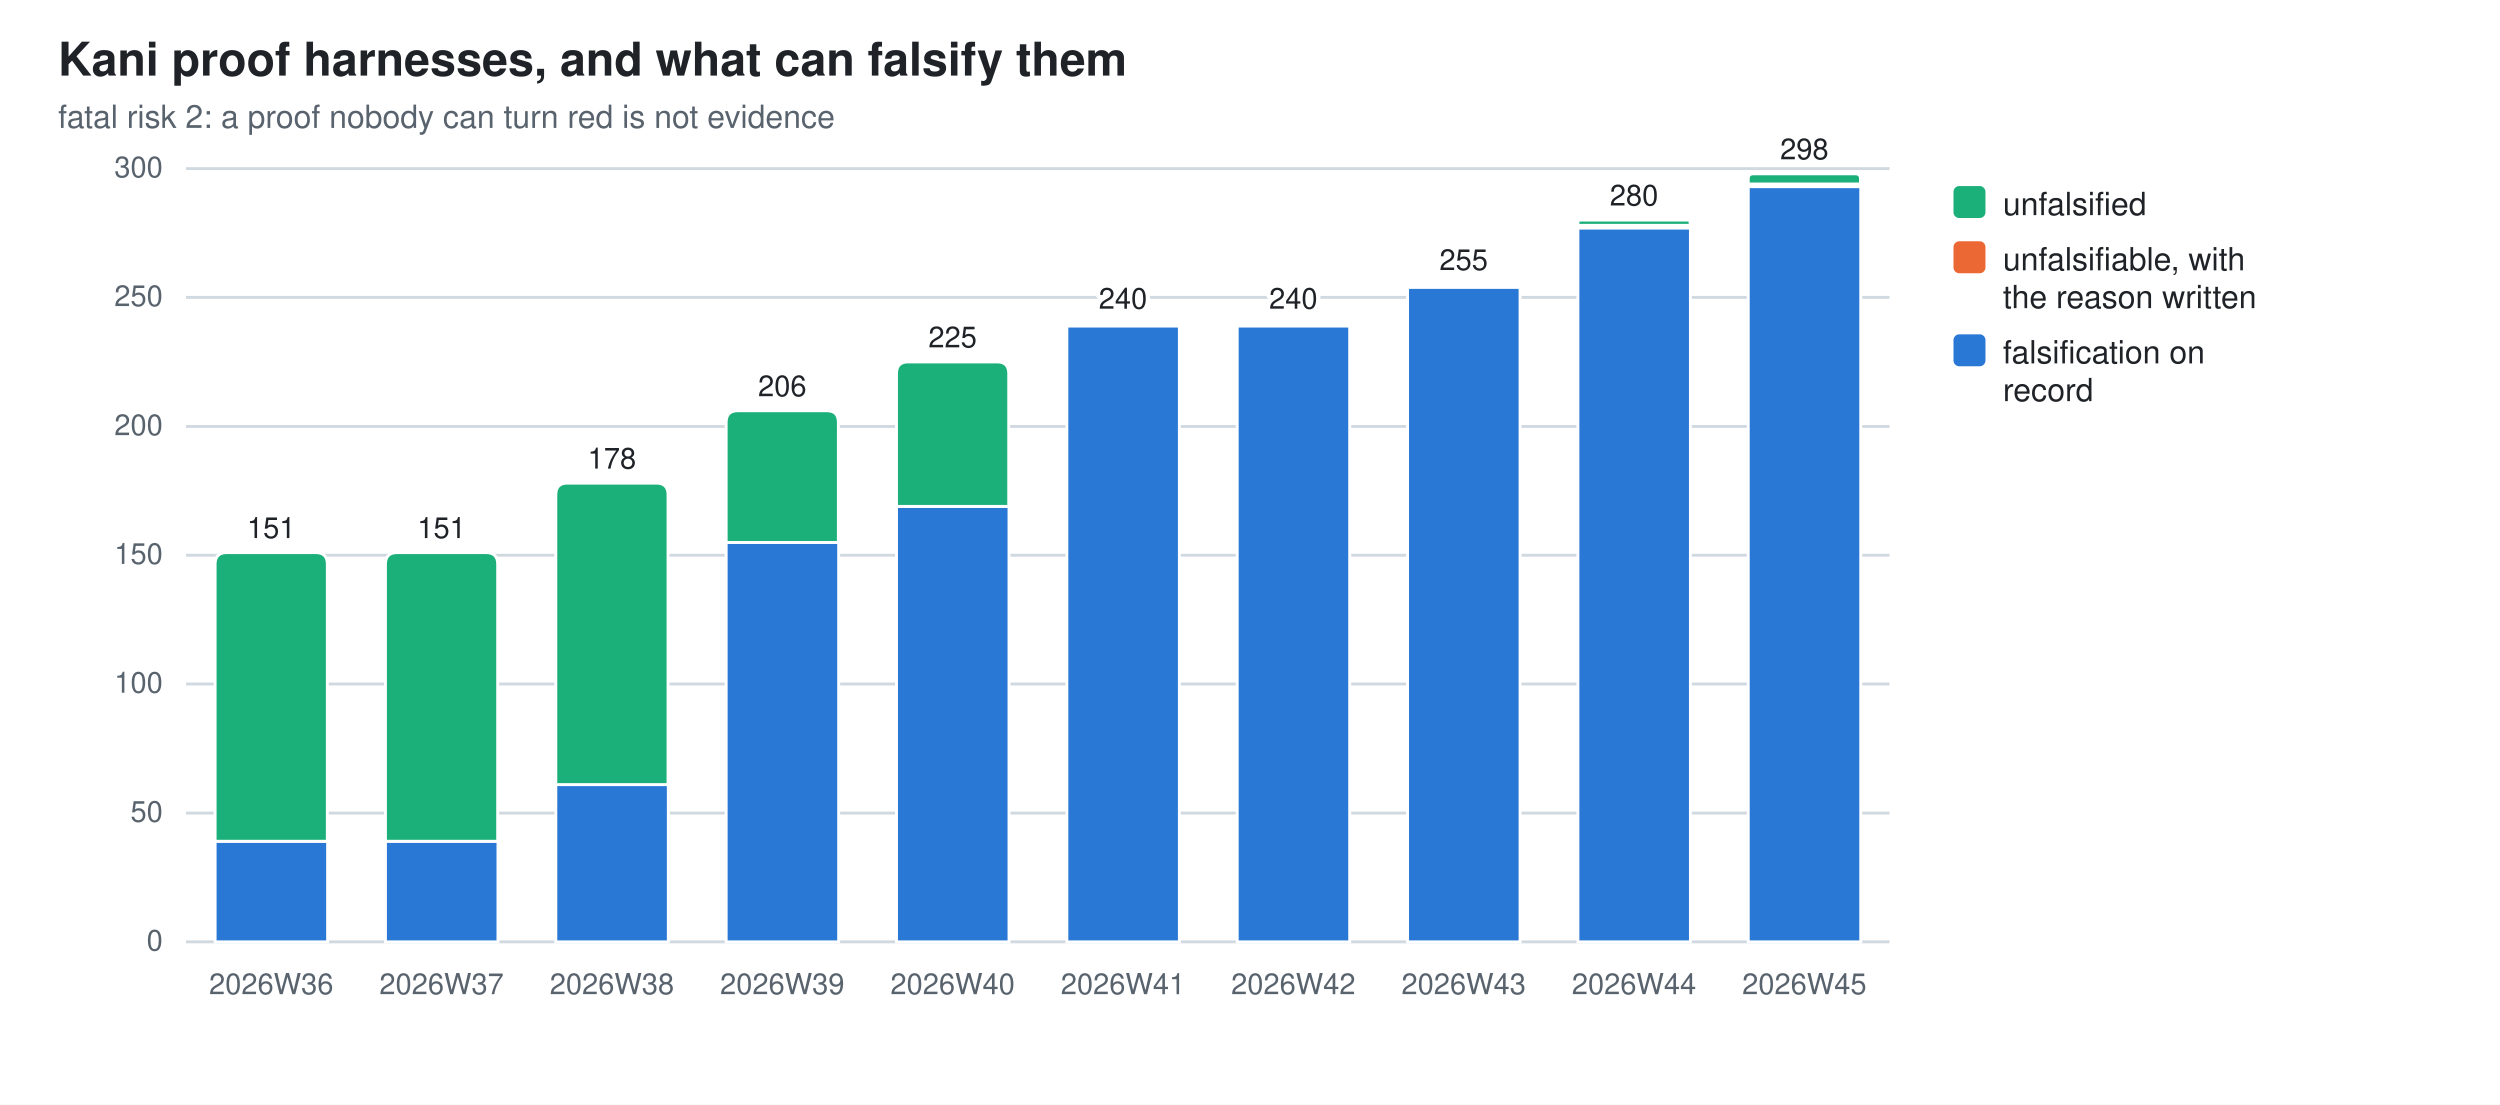
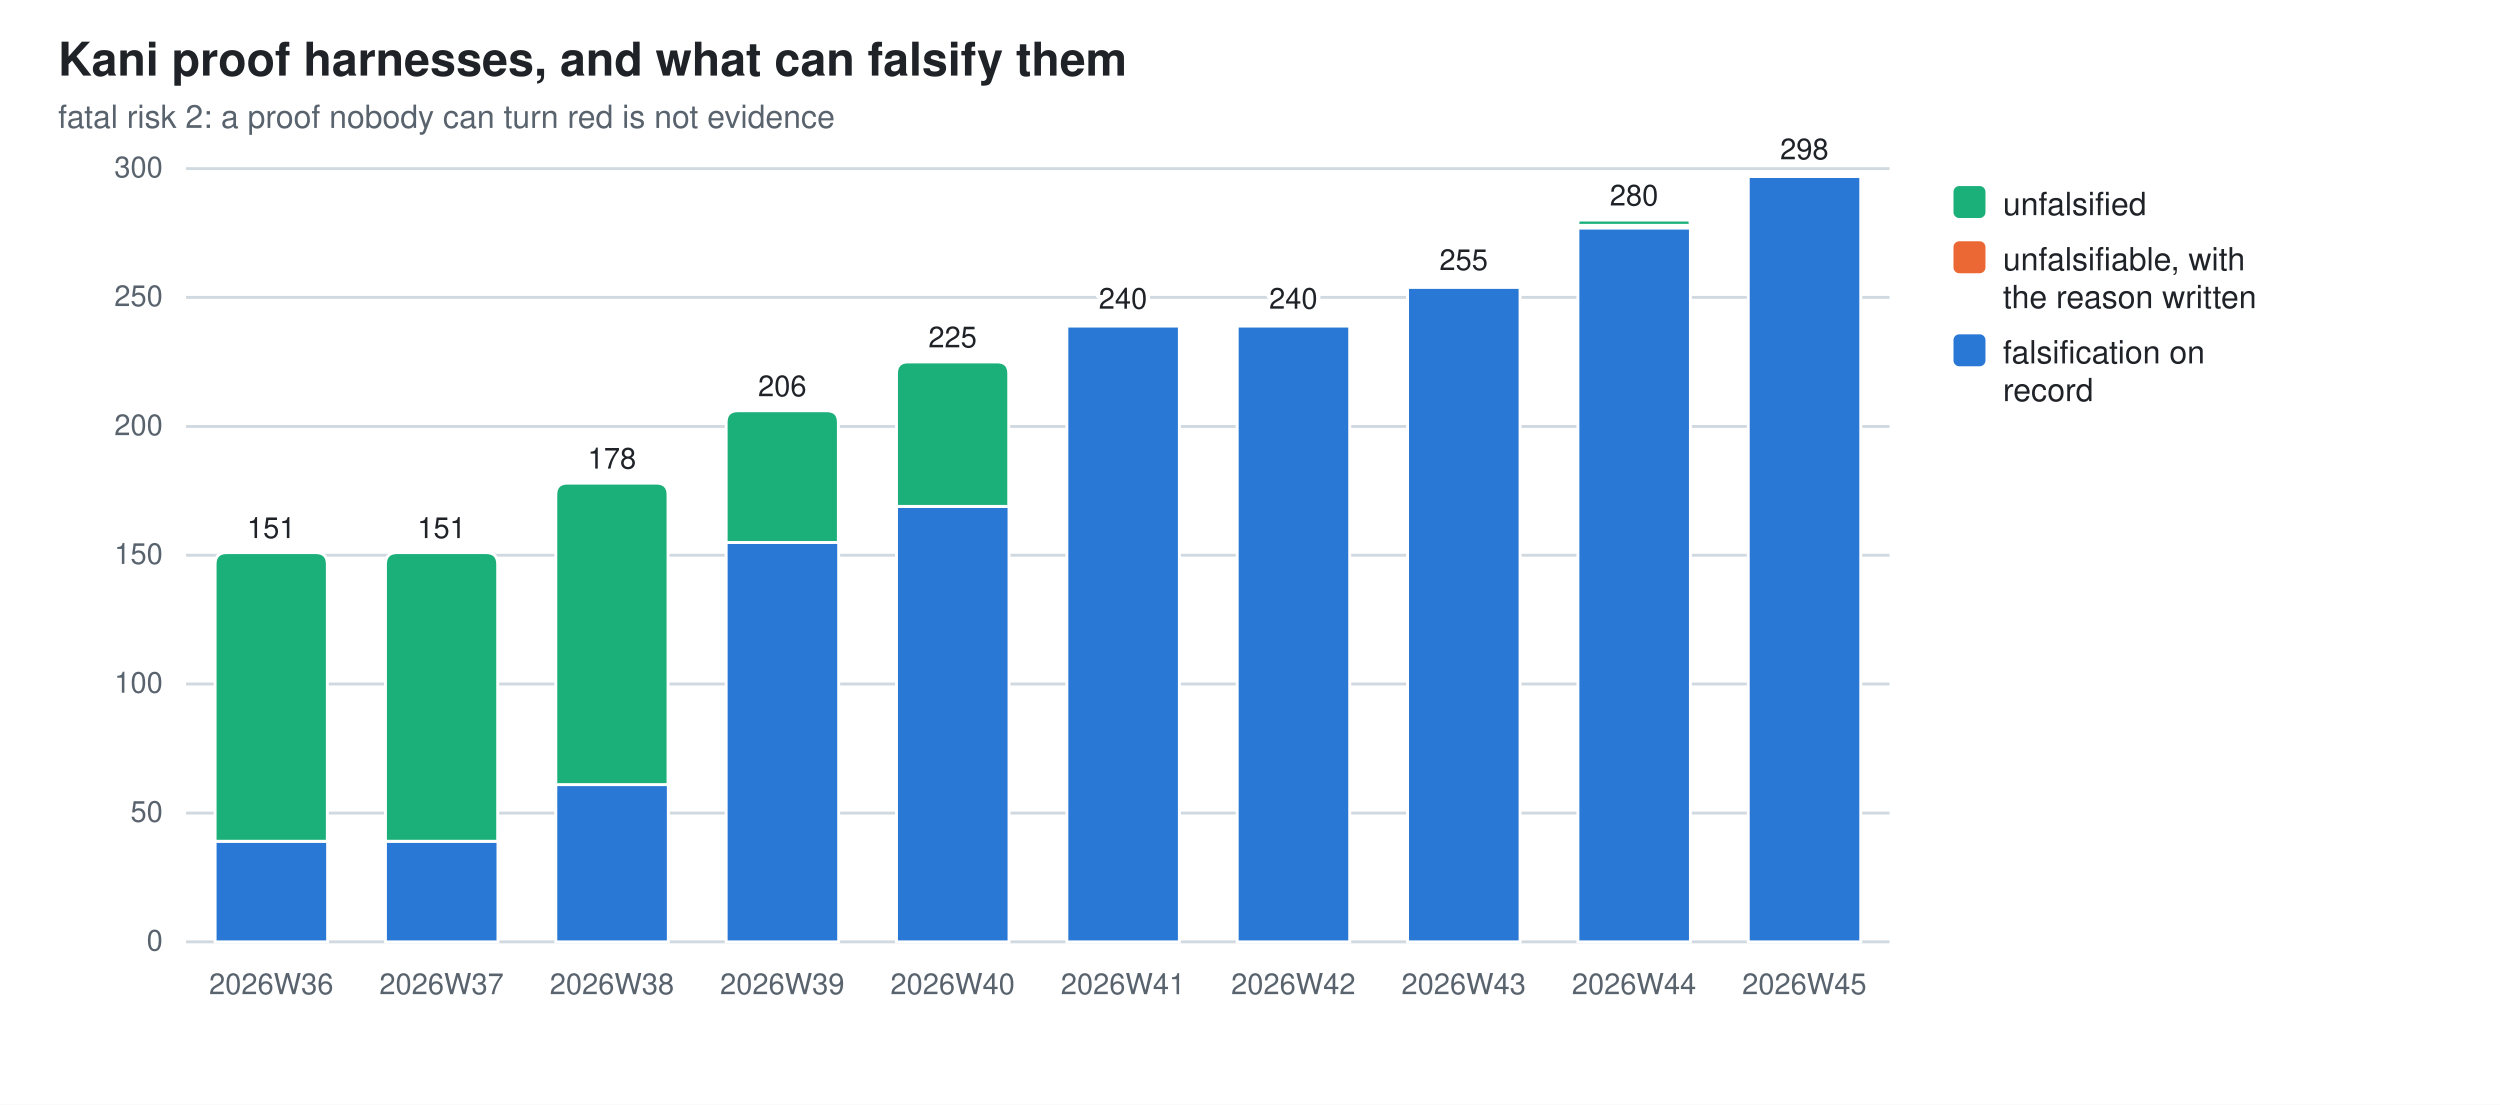
<svg xmlns="http://www.w3.org/2000/svg" width="860" height="380" viewBox="0 0 860 380" role="img" aria-label="Kani proof harnesses, and what can falsify them">
  <style>
  .bg{fill:#ffffff} .fg{fill:#1f2328} .mut{fill:#59636e} .grid{stroke:#d1d9e0}
  .seg{stroke:#ffffff;stroke-width:1}
  .val{paint-order:stroke;stroke:#ffffff;stroke-width:3px;stroke-linejoin:round}
  .s0{fill:#2a78d6}  .s1{fill:#eb6834}  .s2{fill:#1baf7a}
  @media (prefers-color-scheme: dark){
    .bg{fill:#0d1117} .fg{fill:#e6edf3} .mut{fill:#9198a1} .grid{stroke:#30363d}
    .seg{stroke:#0d1117} .val{stroke:#0d1117} .s0{fill:#3987e5} .s1{fill:#d95926} .s2{fill:#199e70}}
  text{font-family:-apple-system,BlinkMacSystemFont,"Segoe UI",Helvetica,Arial,sans-serif}
</style>
  <rect class="bg" width="860" height="380" />
  <text class="fg" x="20" y="26" font-size="16" font-weight="600">Kani proof harnesses, and what can falsify them</text>
  <text class="mut" x="20" y="44" font-size="11">fatal risk 2: a proof nobody can turn red is not evidence</text>
  <line class="grid" x1="64" y1="324.0" x2="650.0" y2="324.0" stroke-width="1" />
  <text class="mut" x="56" y="327.0" font-size="10" text-anchor="end">0</text>
  <line class="grid" x1="64" y1="279.7" x2="650.0" y2="279.7" stroke-width="1" />
  <text class="mut" x="56" y="282.7" font-size="10" text-anchor="end">50</text>
  <line class="grid" x1="64" y1="235.3" x2="650.0" y2="235.3" stroke-width="1" />
  <text class="mut" x="56" y="238.3" font-size="10" text-anchor="end">100</text>
  <line class="grid" x1="64" y1="191.0" x2="650.0" y2="191.0" stroke-width="1" />
  <text class="mut" x="56" y="194.0" font-size="10" text-anchor="end">150</text>
  <line class="grid" x1="64" y1="146.7" x2="650.0" y2="146.7" stroke-width="1" />
  <text class="mut" x="56" y="149.7" font-size="10" text-anchor="end">200</text>
  <line class="grid" x1="64" y1="102.3" x2="650.0" y2="102.3" stroke-width="1" />
  <text class="mut" x="56" y="105.3" font-size="10" text-anchor="end">250</text>
  <line class="grid" x1="64" y1="58.0" x2="650.0" y2="58.0" stroke-width="1" />
  <text class="mut" x="56" y="61.0" font-size="10" text-anchor="end">300</text>
  <rect class="seg s0" x="74.0" y="289.4" width="38.7" height="34.6" />
  <path class="seg s2" d="M74.0,289.4 V194.1 Q74.0,190.1 78.0,190.1 H108.6 Q112.6,190.1 112.6,194.1 V289.4 Z" />
  <text class="mut" x="93.3" y="342" font-size="10" text-anchor="middle">2026W36</text>
  <text class="fg val" x="93.3" y="185.1" font-size="10" text-anchor="middle">151</text>
  <rect class="seg s0" x="132.6" y="289.4" width="38.7" height="34.6" />
  <path class="seg s2" d="M132.6,289.4 V194.1 Q132.6,190.1 136.6,190.1 H167.2 Q171.2,190.1 171.2,194.1 V289.4 Z" />
  <text class="mut" x="151.9" y="342" font-size="10" text-anchor="middle">2026W37</text>
  <text class="fg val" x="151.9" y="185.1" font-size="10" text-anchor="middle">151</text>
  <rect class="seg s0" x="191.2" y="269.9" width="38.7" height="54.1" />
  <path class="seg s2" d="M191.2,269.9 V170.2 Q191.2,166.2 195.2,166.2 H225.8 Q229.8,166.2 229.8,170.2 V269.9 Z" />
  <text class="mut" x="210.5" y="342" font-size="10" text-anchor="middle">2026W38</text>
  <text class="fg val" x="210.5" y="161.2" font-size="10" text-anchor="middle">178</text>
  <rect class="seg s0" x="249.8" y="186.6" width="38.7" height="137.4" />
  <path class="seg s2" d="M249.8,186.6 V145.3 Q249.8,141.3 253.8,141.3 H284.4 Q288.4,141.3 288.4,145.3 V186.6 Z" />
  <text class="mut" x="269.1" y="342" font-size="10" text-anchor="middle">2026W39</text>
  <text class="fg val" x="269.1" y="136.3" font-size="10" text-anchor="middle">206</text>
  <rect class="seg s0" x="308.4" y="174.2" width="38.7" height="149.8" />
  <path class="seg s2" d="M308.4,174.2 V128.5 Q308.4,124.5 312.4,124.5 H343.0 Q347.0,124.5 347.0,128.5 V174.2 Z" />
  <text class="mut" x="327.7" y="342" font-size="10" text-anchor="middle">2026W40</text>
  <text class="fg val" x="327.7" y="119.5" font-size="10" text-anchor="middle">225</text>
  <rect class="seg s0" x="367.0" y="112.1" width="38.7" height="211.9" />
  <path class="seg s1" d="M367.0,112.1 V111.6 Q367.0,111.2 367.4,111.2 H405.2 Q405.6,111.2 405.6,111.6 V112.1 Z" />
  <text class="mut" x="386.3" y="342" font-size="10" text-anchor="middle">2026W41</text>
  <text class="fg val" x="386.3" y="106.2" font-size="10" text-anchor="middle">240</text>
  <rect class="seg s0" x="425.6" y="112.1" width="38.7" height="211.9" />
  <path class="seg s1" d="M425.6,112.1 V111.6 Q425.6,111.2 426.0,111.2 H463.8 Q464.2,111.2 464.2,111.6 V112.1 Z" />
  <text class="mut" x="444.9" y="342" font-size="10" text-anchor="middle">2026W42</text>
  <text class="fg val" x="444.9" y="106.2" font-size="10" text-anchor="middle">240</text>
  <rect class="seg s0" x="484.2" y="98.8" width="38.7" height="225.2" />
  <path class="seg s1" d="M484.2,98.8 V98.3 Q484.2,97.9 484.6,97.9 H522.4 Q522.8,97.9 522.8,98.3 V98.8 Z" />
  <text class="mut" x="503.5" y="342" font-size="10" text-anchor="middle">2026W43</text>
  <text class="fg val" x="503.5" y="92.9" font-size="10" text-anchor="middle">255</text>
  <rect class="seg s0" x="542.8" y="78.4" width="38.7" height="245.6" />
  <rect class="seg s1" x="542.8" y="77.5" width="38.7" height="0.9" />
  <path class="seg s2" d="M542.8,77.5 V76.6 Q542.8,75.7 543.6,75.7 H580.6 Q581.4,75.7 581.4,76.6 V77.5 Z" />
  <text class="mut" x="562.1" y="342" font-size="10" text-anchor="middle">2026W44</text>
  <text class="fg val" x="562.1" y="70.7" font-size="10" text-anchor="middle">280</text>
-   <rect class="seg s0" x="601.4" y="64.2" width="38.7" height="259.8" />
-   <rect class="seg s1" x="601.4" y="63.3" width="38.7" height="0.9" />
-   <path class="seg s2" d="M601.4,63.3 V61.5 Q601.4,59.8 603.1,59.8 H638.3 Q640.0,59.8 640.0,61.5 V63.3 Z" />
+   <rect class="seg s0" x="601.4" y="60.7" width="38.7" height="263.3" />
+   <path class="seg s1" d="M601.4,60.7 V60.2 Q601.4,59.8 601.8,59.8 H639.6 Q640.0,59.8 640.0,60.2 V60.7 Z" />
  <text class="mut" x="620.7" y="342" font-size="10" text-anchor="middle">2026W45</text>
  <text class="fg val" x="620.7" y="54.8" font-size="10" text-anchor="middle">298</text>
  <rect class="s2" x="672" y="64" width="11" height="11" rx="2" />
  <text class="fg" y="74" font-size="11">
    <tspan x="689" dy="0">unfalsified</tspan>
  </text>
  <rect class="s1" x="672" y="83" width="11" height="11" rx="2" />
  <text class="fg" y="93" font-size="11">
    <tspan x="689" dy="0">unfalsifiable, with</tspan>
    <tspan x="689" dy="13">the reason written</tspan>
  </text>
  <rect class="s0" x="672" y="115" width="11" height="11" rx="2" />
  <text class="fg" y="125" font-size="11">
    <tspan x="689" dy="0">falsification on</tspan>
    <tspan x="689" dy="13">record</tspan>
  </text>
</svg>
